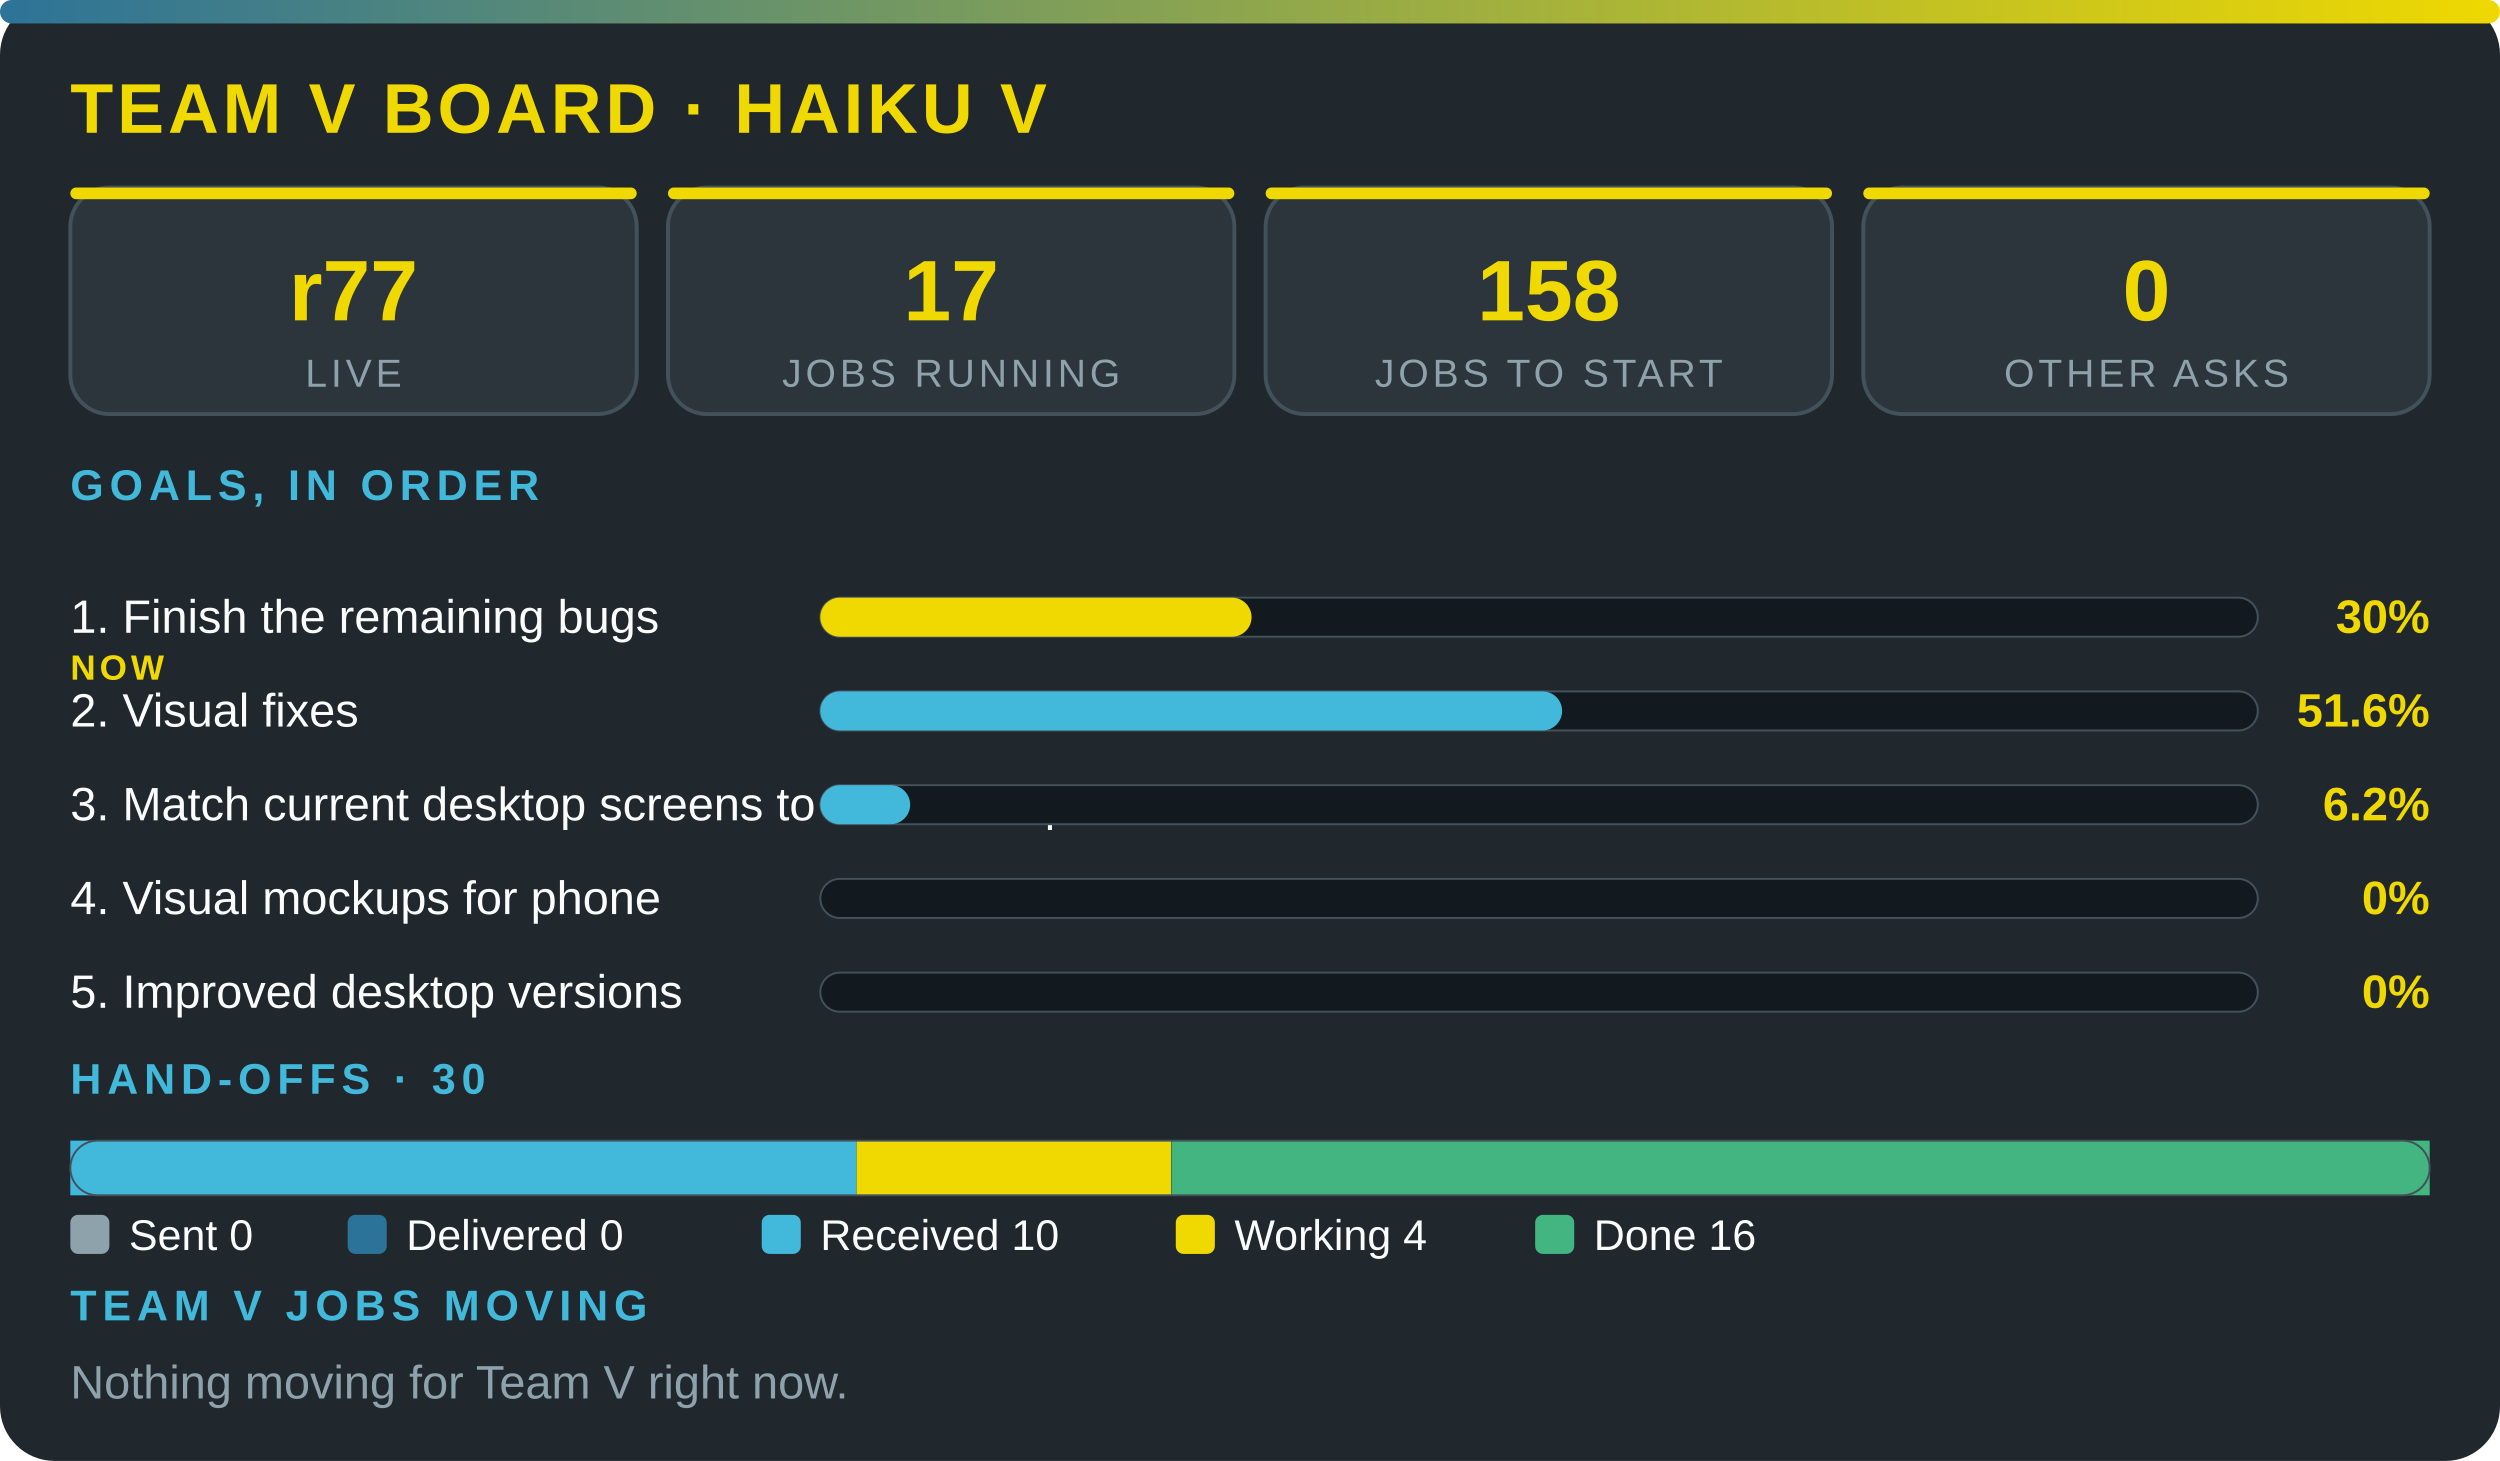
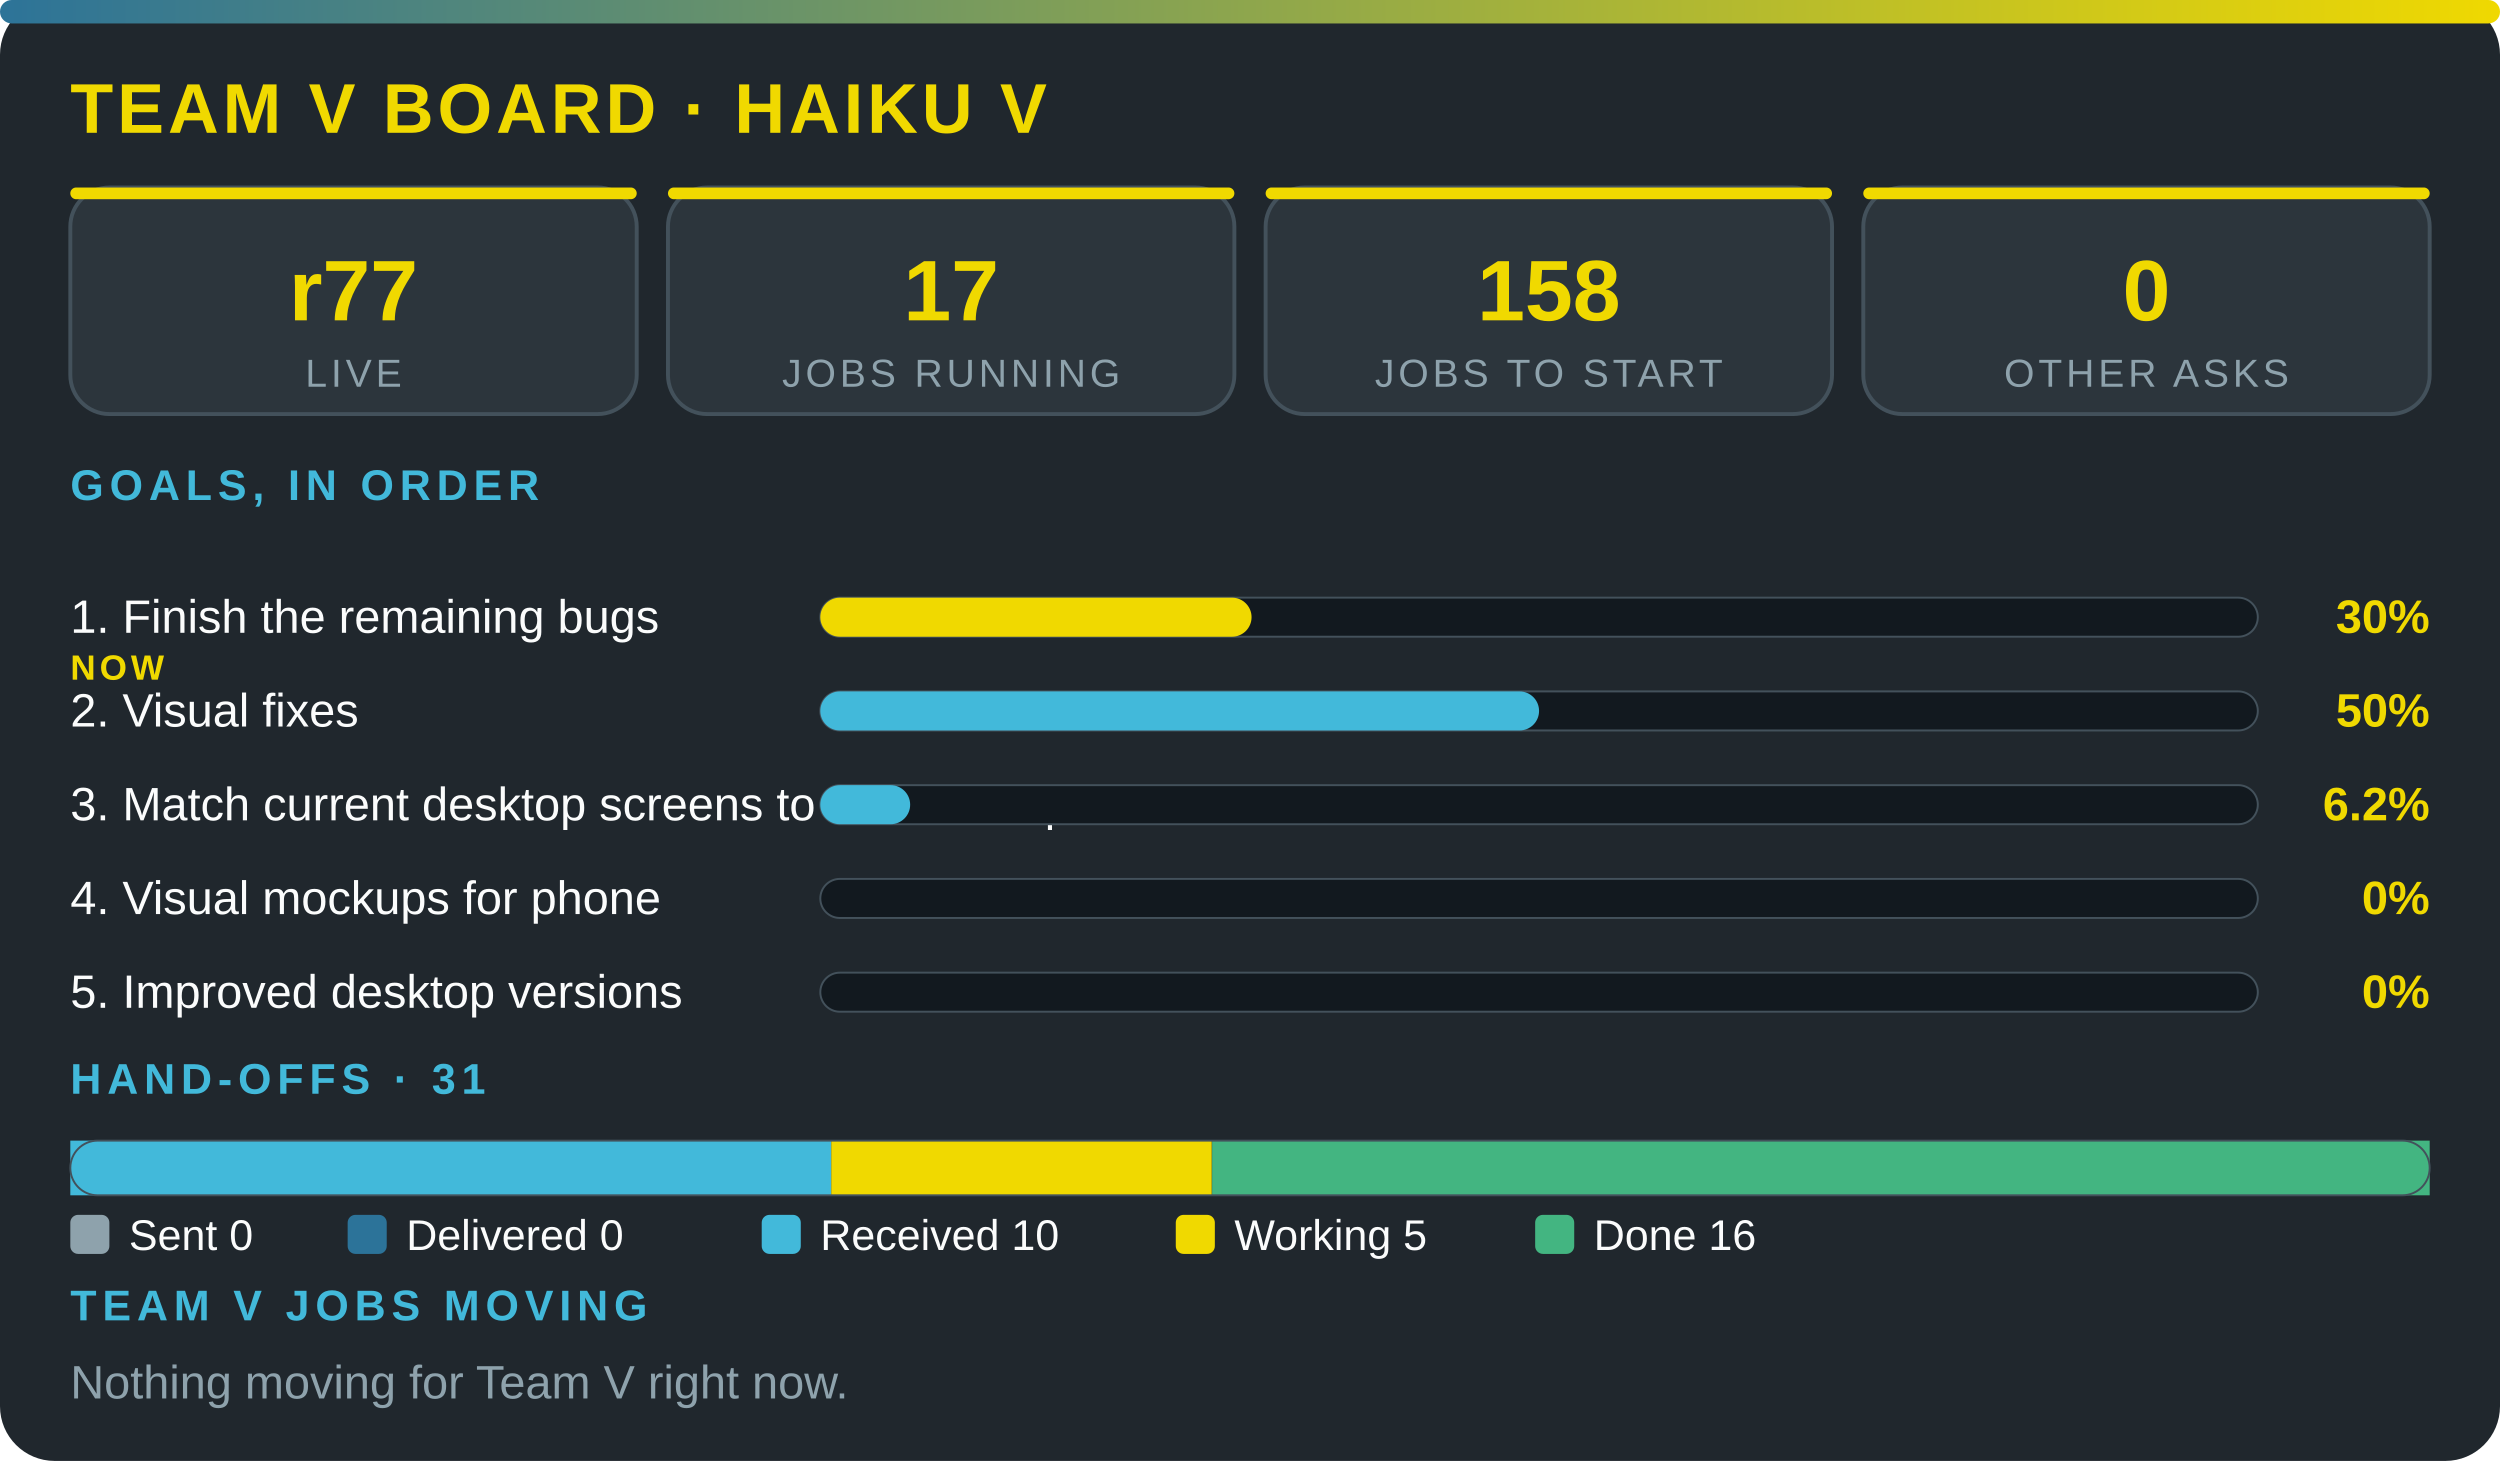
<svg xmlns="http://www.w3.org/2000/svg" viewBox="0 0 640 374" width="100%" role="img" aria-label="Team V board · Haiku V" font-family="'Segoe UI',system-ui,Arial,sans-serif">
  <defs>
    <linearGradient id="g">
      <stop offset="0" stop-color="#2c7399" />
      <stop offset="1" stop-color="#f0d900" />
    </linearGradient>
  </defs>
  <rect width="640" height="374" rx="14" fill="#20272d" />
  <rect width="640" height="6" rx="3" fill="url(#g)" />
  <text x="18" y="34" font-size="18" font-weight="800" fill="#f0d900" letter-spacing="1">TEAM V BOARD · HAIKU V</text>
  <rect x="18" y="48" width="145" height="58" rx="10" fill="#2c353c" stroke="#43515b" />
  <rect x="18" y="48" width="145" height="3" rx="1.5" fill="#f0d900" />
  <text x="90.5" y="82" font-size="22" font-weight="800" fill="#f0d900" text-anchor="middle">r77</text>
  <text x="90.5" y="99" font-size="10" fill="#8ea2ac" letter-spacing="1" text-anchor="middle">LIVE</text>
  <rect x="171" y="48" width="145" height="58" rx="10" fill="#2c353c" stroke="#43515b" />
  <rect x="171" y="48" width="145" height="3" rx="1.5" fill="#f0d900" />
  <text x="243.5" y="82" font-size="22" font-weight="800" fill="#f0d900" text-anchor="middle">17</text>
  <text x="243.5" y="99" font-size="10" fill="#8ea2ac" letter-spacing="1" text-anchor="middle">JOBS RUNNING</text>
  <rect x="324" y="48" width="145" height="58" rx="10" fill="#2c353c" stroke="#43515b" />
  <rect x="324" y="48" width="145" height="3" rx="1.5" fill="#f0d900" />
  <text x="396.5" y="82" font-size="22" font-weight="800" fill="#f0d900" text-anchor="middle">158</text>
  <text x="396.5" y="99" font-size="10" fill="#8ea2ac" letter-spacing="1" text-anchor="middle">JOBS TO START</text>
  <rect x="477" y="48" width="145" height="58" rx="10" fill="#2c353c" stroke="#43515b" />
  <rect x="477" y="48" width="145" height="3" rx="1.5" fill="#f0d900" />
  <text x="549.5" y="82" font-size="22" font-weight="800" fill="#f0d900" text-anchor="middle">0</text>
  <text x="549.5" y="99" font-size="10" fill="#8ea2ac" letter-spacing="1" text-anchor="middle">OTHER ASKS</text>
  <text x="18" y="128" font-size="11" font-weight="700" fill="#42b9da" letter-spacing="1.5">GOALS, IN ORDER</text>
  <text x="18" y="162" font-size="12" fill="#fbfcfc">1. Finish the remaining bugs</text>
  <text x="18" y="174" font-size="9" font-weight="800" letter-spacing="1" fill="#f0d900">NOW</text>
  <rect x="210" y="153" width="368" height="10" rx="5" fill="#12191f" stroke="#43515b" stroke-width=".5" />
  <rect x="210" y="153" width="110.4" height="10" rx="5" fill="#f0d900" />
  <text x="622" y="162" font-size="12" font-weight="800" fill="#f0d900" text-anchor="end">30%</text>
  <text x="18" y="186" font-size="12" fill="#fbfcfc">2. Visual fixes</text>
  <rect x="210" y="177" width="368" height="10" rx="5" fill="#12191f" stroke="#43515b" stroke-width=".5" />
-   <rect x="210" y="177" width="189.9" height="10" rx="5" fill="#42b9da" />
-   <text x="622" y="186" font-size="12" font-weight="800" fill="#f0d900" text-anchor="end">51.6%</text>
+   <rect x="210" y="177" width="184" height="10" rx="5" fill="#42b9da" />
+   <text x="622" y="186" font-size="12" font-weight="800" fill="#f0d900" text-anchor="end">50%</text>
  <text x="18" y="210" font-size="12" fill="#fbfcfc">3. Match current desktop screens to the mockup</text>
  <rect x="210" y="201" width="368" height="10" rx="5" fill="#12191f" stroke="#43515b" stroke-width=".5" />
  <rect x="210" y="201" width="23" height="10" rx="5" fill="#42b9da" />
  <text x="622" y="210" font-size="12" font-weight="800" fill="#f0d900" text-anchor="end">6.2%</text>
  <text x="18" y="234" font-size="12" fill="#fbfcfc">4. Visual mockups for phone</text>
  <rect x="210" y="225" width="368" height="10" rx="5" fill="#12191f" stroke="#43515b" stroke-width=".5" />
  <text x="622" y="234" font-size="12" font-weight="800" fill="#f0d900" text-anchor="end">0%</text>
  <text x="18" y="258" font-size="12" fill="#fbfcfc">5. Improved desktop versions</text>
  <rect x="210" y="249" width="368" height="10" rx="5" fill="#12191f" stroke="#43515b" stroke-width=".5" />
  <text x="622" y="258" font-size="12" font-weight="800" fill="#f0d900" text-anchor="end">0%</text>
-   <text x="18" y="280" font-size="11" font-weight="700" fill="#42b9da" letter-spacing="1.5">HAND-OFFS · 30</text>
-   <rect x="18" y="292" width="201.3" height="14" fill="#42b9da" />
-   <rect x="219.3" y="292" width="80.5" height="14" fill="#f0d900" />
-   <rect x="299.9" y="292" width="322.1" height="14" fill="#43b581" />
+   <text x="18" y="280" font-size="11" font-weight="700" fill="#42b9da" letter-spacing="1.5">HAND-OFFS · 31</text>
+   <rect x="18" y="292" width="194.8" height="14" fill="#42b9da" />
+   <rect x="212.8" y="292" width="97.4" height="14" fill="#f0d900" />
+   <rect x="310.3" y="292" width="311.7" height="14" fill="#43b581" />
  <rect x="18" y="292" width="604" height="14" rx="7" fill="none" stroke="#43515b" stroke-width=".5" />
  <rect x="18" y="311" width="10" height="10" rx="2" fill="#8ea2ac" />
  <text x="33" y="320" font-size="11" fill="#fbfcfc">Sent 0</text>
  <rect x="89" y="311" width="10" height="10" rx="2" fill="#2c7399" />
  <text x="104" y="320" font-size="11" fill="#fbfcfc">Delivered 0</text>
  <rect x="195" y="311" width="10" height="10" rx="2" fill="#42b9da" />
  <text x="210" y="320" font-size="11" fill="#fbfcfc">Received 10</text>
  <rect x="301" y="311" width="10" height="10" rx="2" fill="#f0d900" />
-   <text x="316" y="320" font-size="11" fill="#fbfcfc">Working 4</text>
+   <text x="316" y="320" font-size="11" fill="#fbfcfc">Working 5</text>
  <rect x="393" y="311" width="10" height="10" rx="2" fill="#43b581" />
  <text x="408" y="320" font-size="11" fill="#fbfcfc">Done 16</text>
  <text x="18" y="338" font-size="11" font-weight="700" fill="#42b9da" letter-spacing="1.5">TEAM V JOBS MOVING</text>
  <text x="18" y="358" font-size="12" fill="#8ea2ac">Nothing moving for Team V right now.</text>
</svg>
